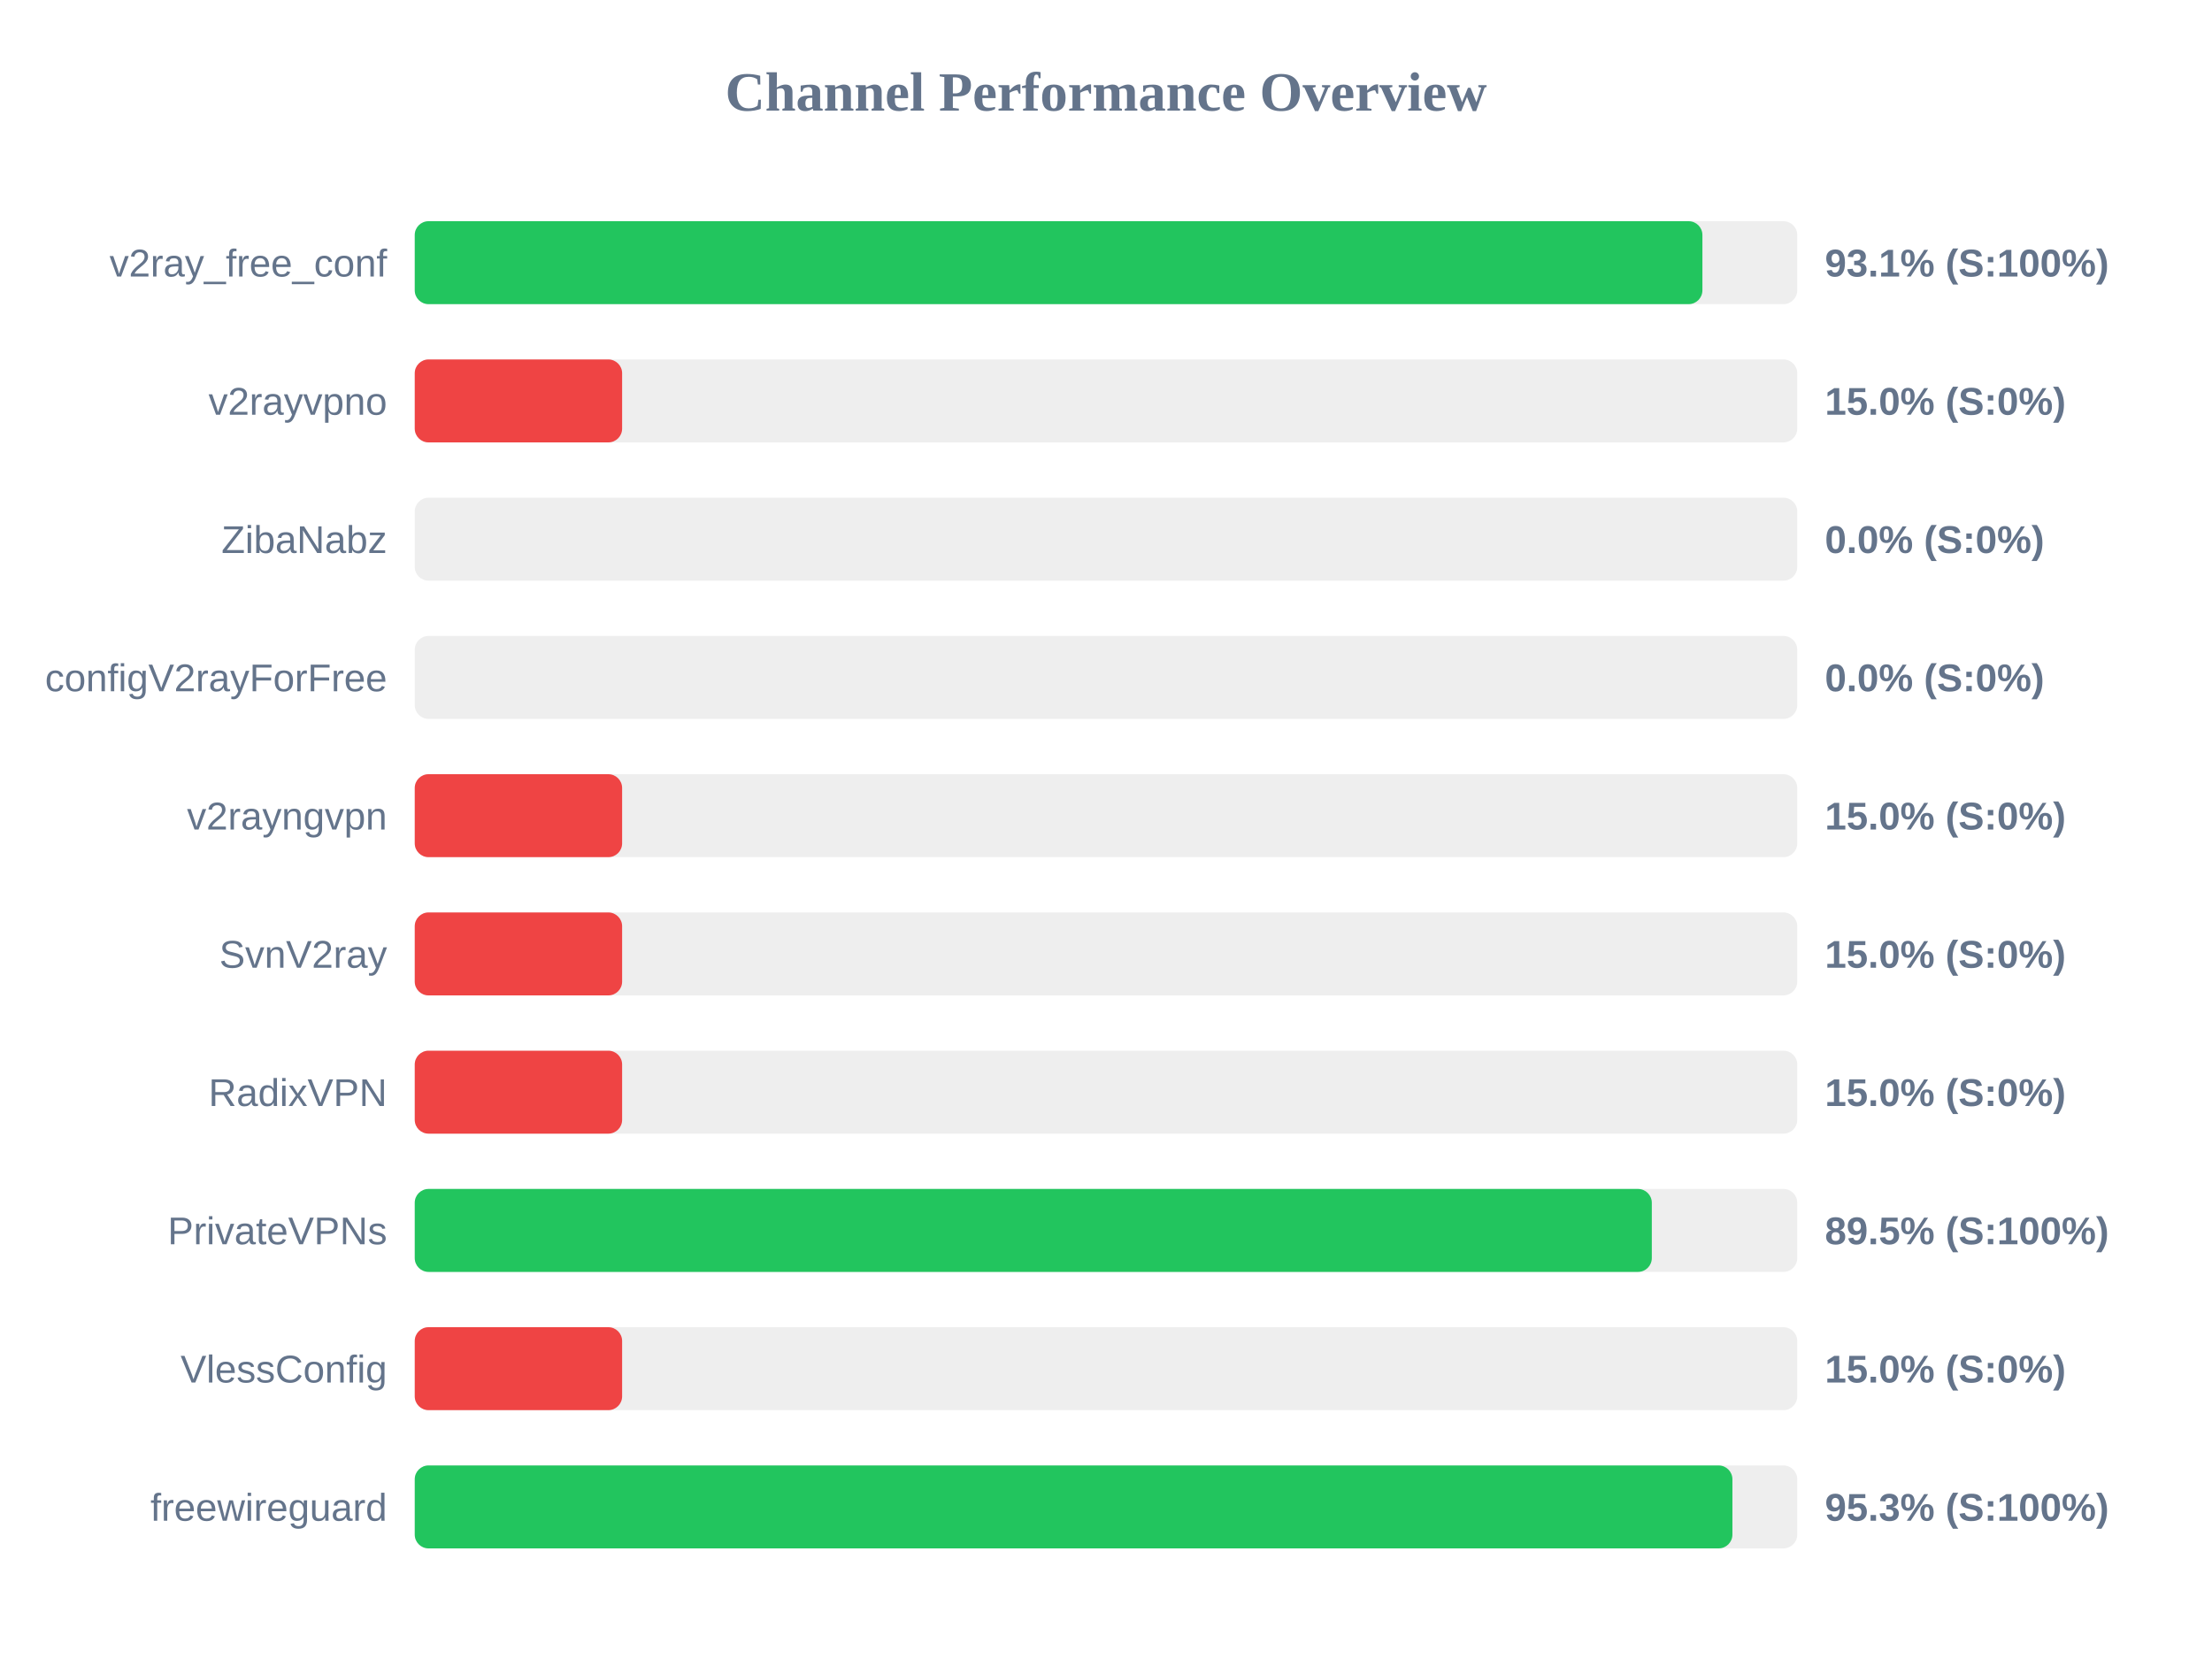
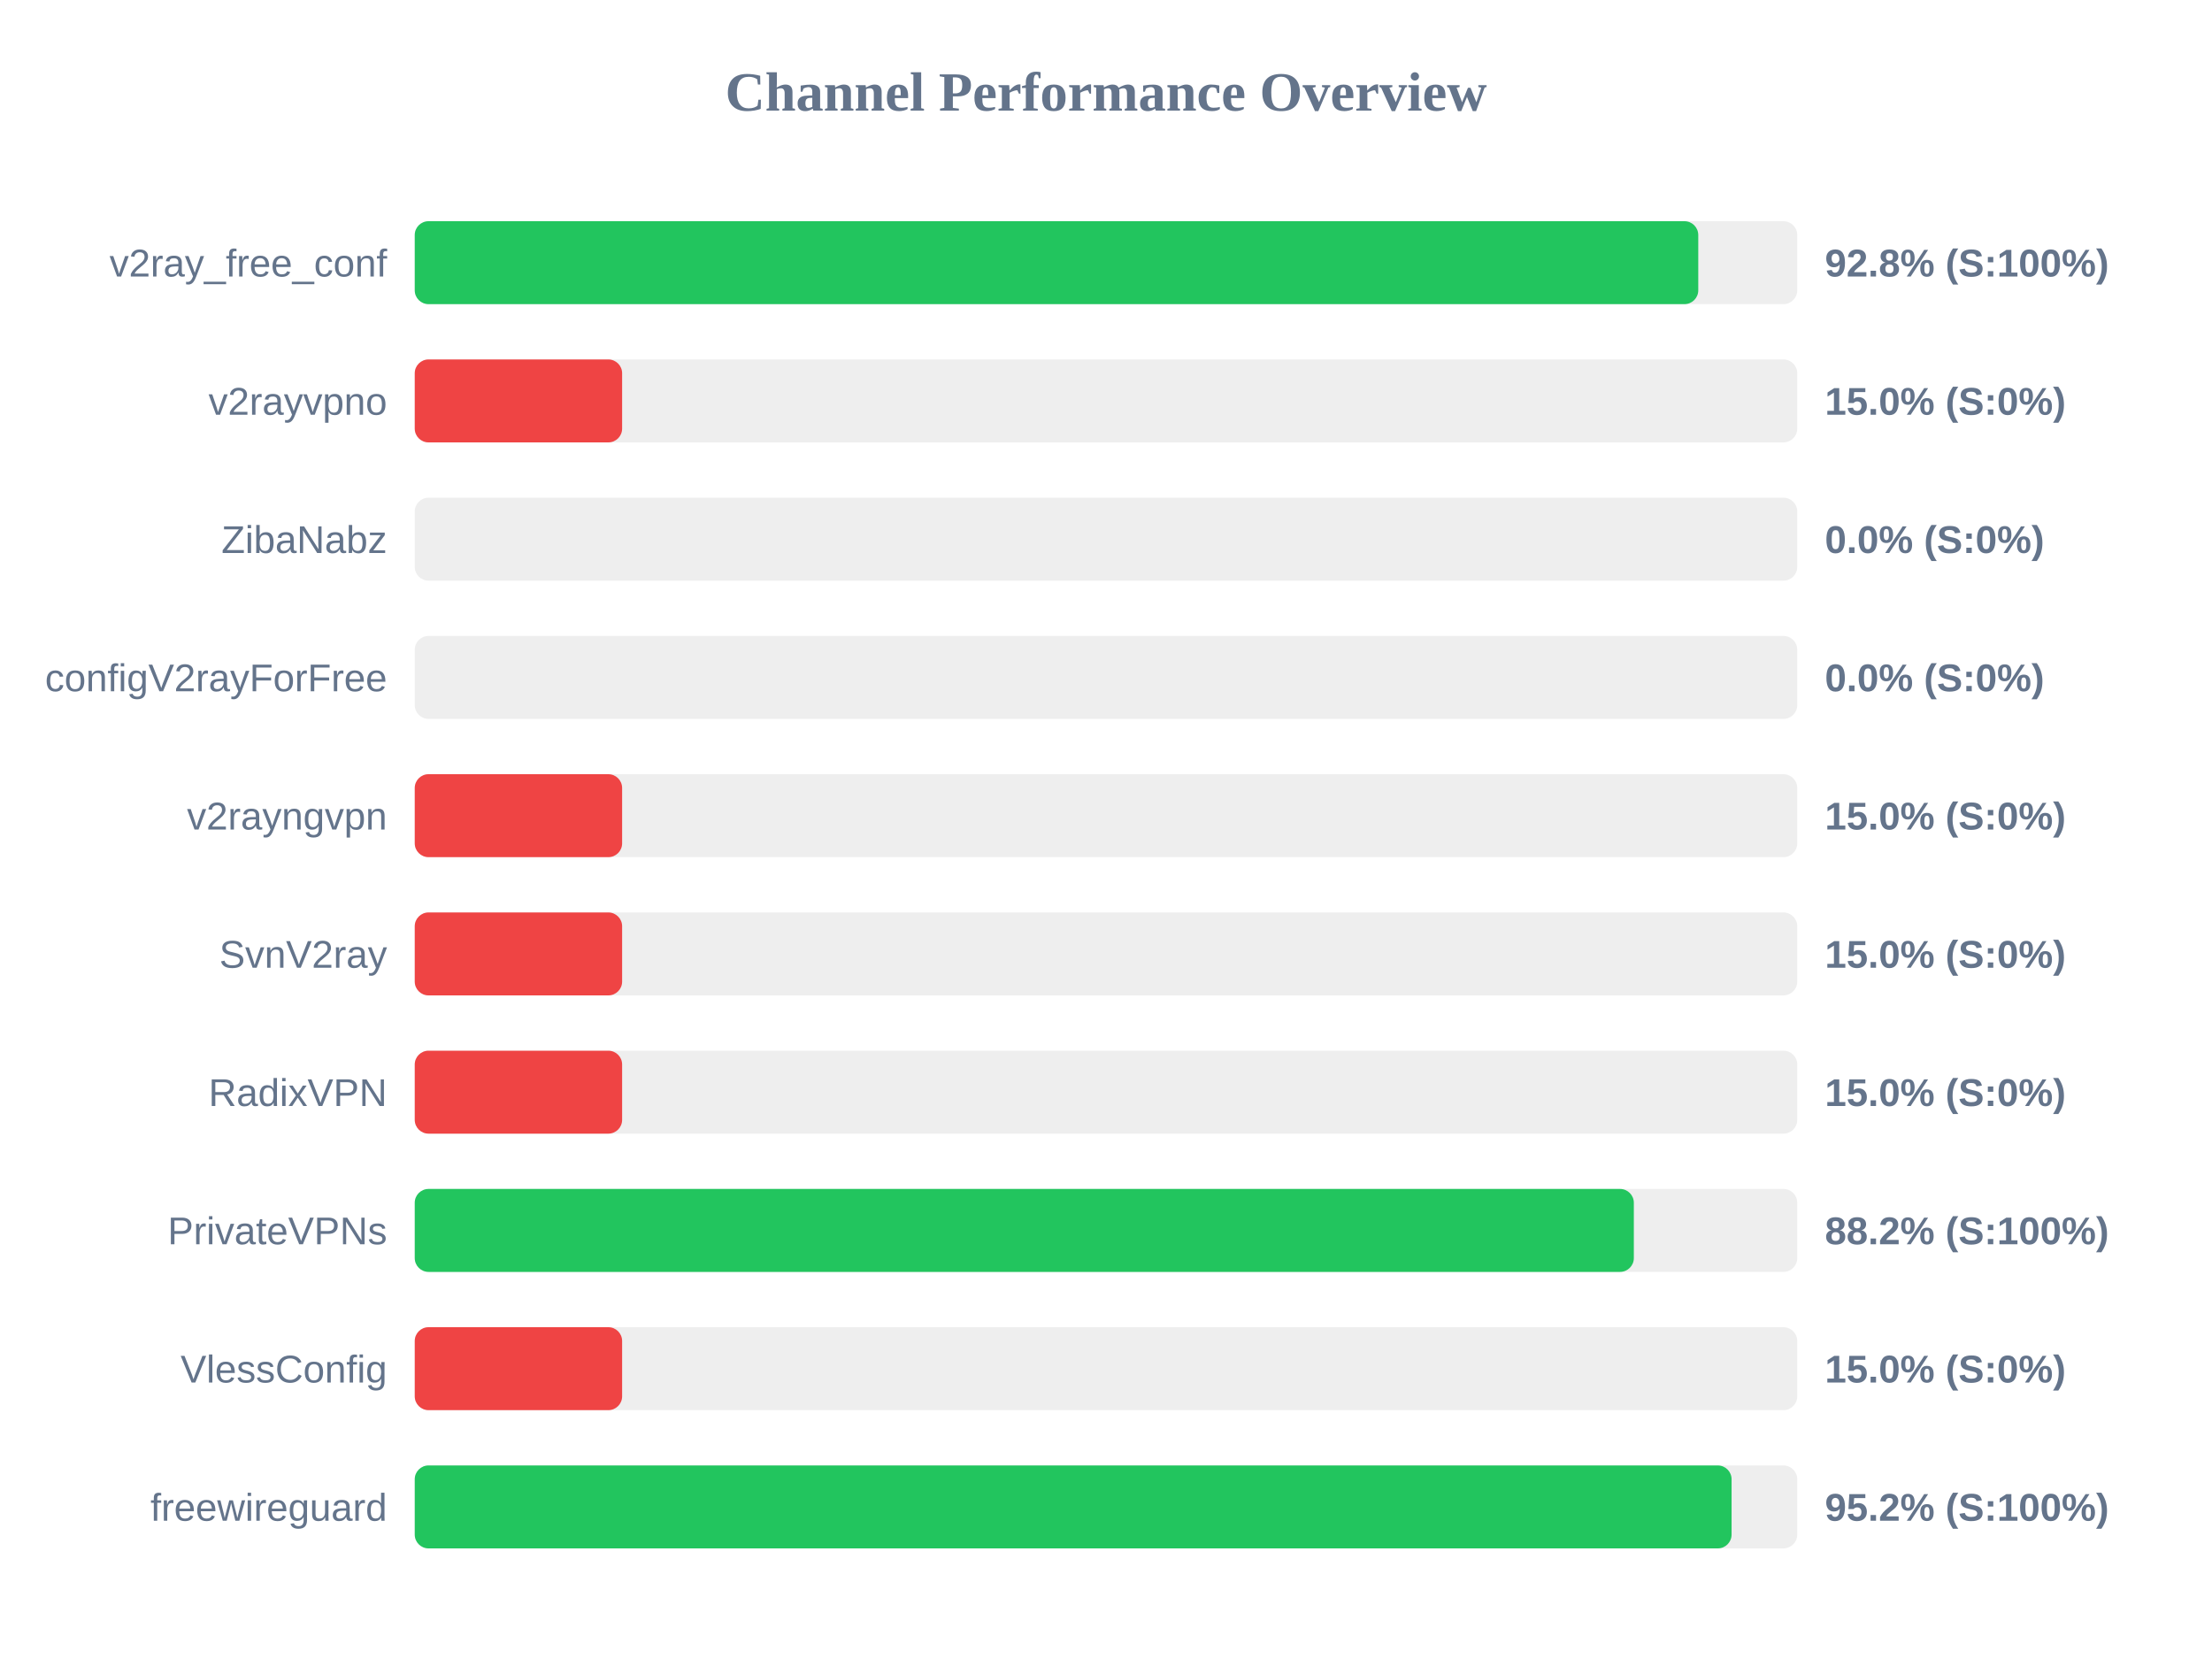
<svg xmlns="http://www.w3.org/2000/svg" width="800" height="600" version="1.1">
  <style>
        .row { font: 14px Arial; fill: #64748b; }
        .score { font: bold 14px Arial; fill: #64748b; }
    </style>
  <text x="400" y="40" text-anchor="middle" font-size="20px" font-weight="bold" fill="#64748b">Channel Performance Overview</text>
  <rect x="150" y="80" width="500" height="30" fill="#eee" rx="5" />
-   <rect x="150" y="80" width="465.7" height="30" fill="#22c55e" rx="5" />
+   <rect x="150" y="80" width="464.2" height="30" fill="#22c55e" rx="5" />
  <text x="140" y="100" text-anchor="end" class="row">v2ray_free_conf</text>
-   <text x="660" y="100" text-anchor="start" class="score">93.1% (S:100%)</text>
+   <text x="660" y="100" text-anchor="start" class="score">92.8% (S:100%)</text>
  <rect x="150" y="130" width="500" height="30" fill="#eee" rx="5" />
  <rect x="150" y="130" width="75.0" height="30" fill="#ef4444" rx="5" />
  <text x="140" y="150" text-anchor="end" class="row">v2rayvpno</text>
  <text x="660" y="150" text-anchor="start" class="score">15.0% (S:0%)</text>
  <rect x="150" y="180" width="500" height="30" fill="#eee" rx="5" />
  <rect x="150" y="180" width="0.0" height="30" fill="#ef4444" rx="5" />
  <text x="140" y="200" text-anchor="end" class="row">ZibaNabz</text>
  <text x="660" y="200" text-anchor="start" class="score">0.0% (S:0%)</text>
  <rect x="150" y="230" width="500" height="30" fill="#eee" rx="5" />
  <rect x="150" y="230" width="0.0" height="30" fill="#ef4444" rx="5" />
  <text x="140" y="250" text-anchor="end" class="row">configV2rayForFree</text>
  <text x="660" y="250" text-anchor="start" class="score">0.0% (S:0%)</text>
  <rect x="150" y="280" width="500" height="30" fill="#eee" rx="5" />
  <rect x="150" y="280" width="75.0" height="30" fill="#ef4444" rx="5" />
  <text x="140" y="300" text-anchor="end" class="row">v2rayngvpn</text>
  <text x="660" y="300" text-anchor="start" class="score">15.0% (S:0%)</text>
  <rect x="150" y="330" width="500" height="30" fill="#eee" rx="5" />
  <rect x="150" y="330" width="75.0" height="30" fill="#ef4444" rx="5" />
  <text x="140" y="350" text-anchor="end" class="row">SvnV2ray</text>
  <text x="660" y="350" text-anchor="start" class="score">15.0% (S:0%)</text>
  <rect x="150" y="380" width="500" height="30" fill="#eee" rx="5" />
  <rect x="150" y="380" width="75.0" height="30" fill="#ef4444" rx="5" />
  <text x="140" y="400" text-anchor="end" class="row">RadixVPN</text>
  <text x="660" y="400" text-anchor="start" class="score">15.0% (S:0%)</text>
  <rect x="150" y="430" width="500" height="30" fill="#eee" rx="5" />
-   <rect x="150" y="430" width="447.4" height="30" fill="#22c55e" rx="5" />
+   <rect x="150" y="430" width="440.9" height="30" fill="#22c55e" rx="5" />
  <text x="140" y="450" text-anchor="end" class="row">PrivateVPNs</text>
-   <text x="660" y="450" text-anchor="start" class="score">89.5% (S:100%)</text>
+   <text x="660" y="450" text-anchor="start" class="score">88.2% (S:100%)</text>
  <rect x="150" y="480" width="500" height="30" fill="#eee" rx="5" />
  <rect x="150" y="480" width="75.0" height="30" fill="#ef4444" rx="5" />
  <text x="140" y="500" text-anchor="end" class="row">VlessConfig</text>
  <text x="660" y="500" text-anchor="start" class="score">15.0% (S:0%)</text>
  <rect x="150" y="530" width="500" height="30" fill="#eee" rx="5" />
-   <rect x="150" y="530" width="476.55" height="30" fill="#22c55e" rx="5" />
+   <rect x="150" y="530" width="476.25" height="30" fill="#22c55e" rx="5" />
  <text x="140" y="550" text-anchor="end" class="row">freewireguard</text>
-   <text x="660" y="550" text-anchor="start" class="score">95.3% (S:100%)</text>
+   <text x="660" y="550" text-anchor="start" class="score">95.2% (S:100%)</text>
</svg>
